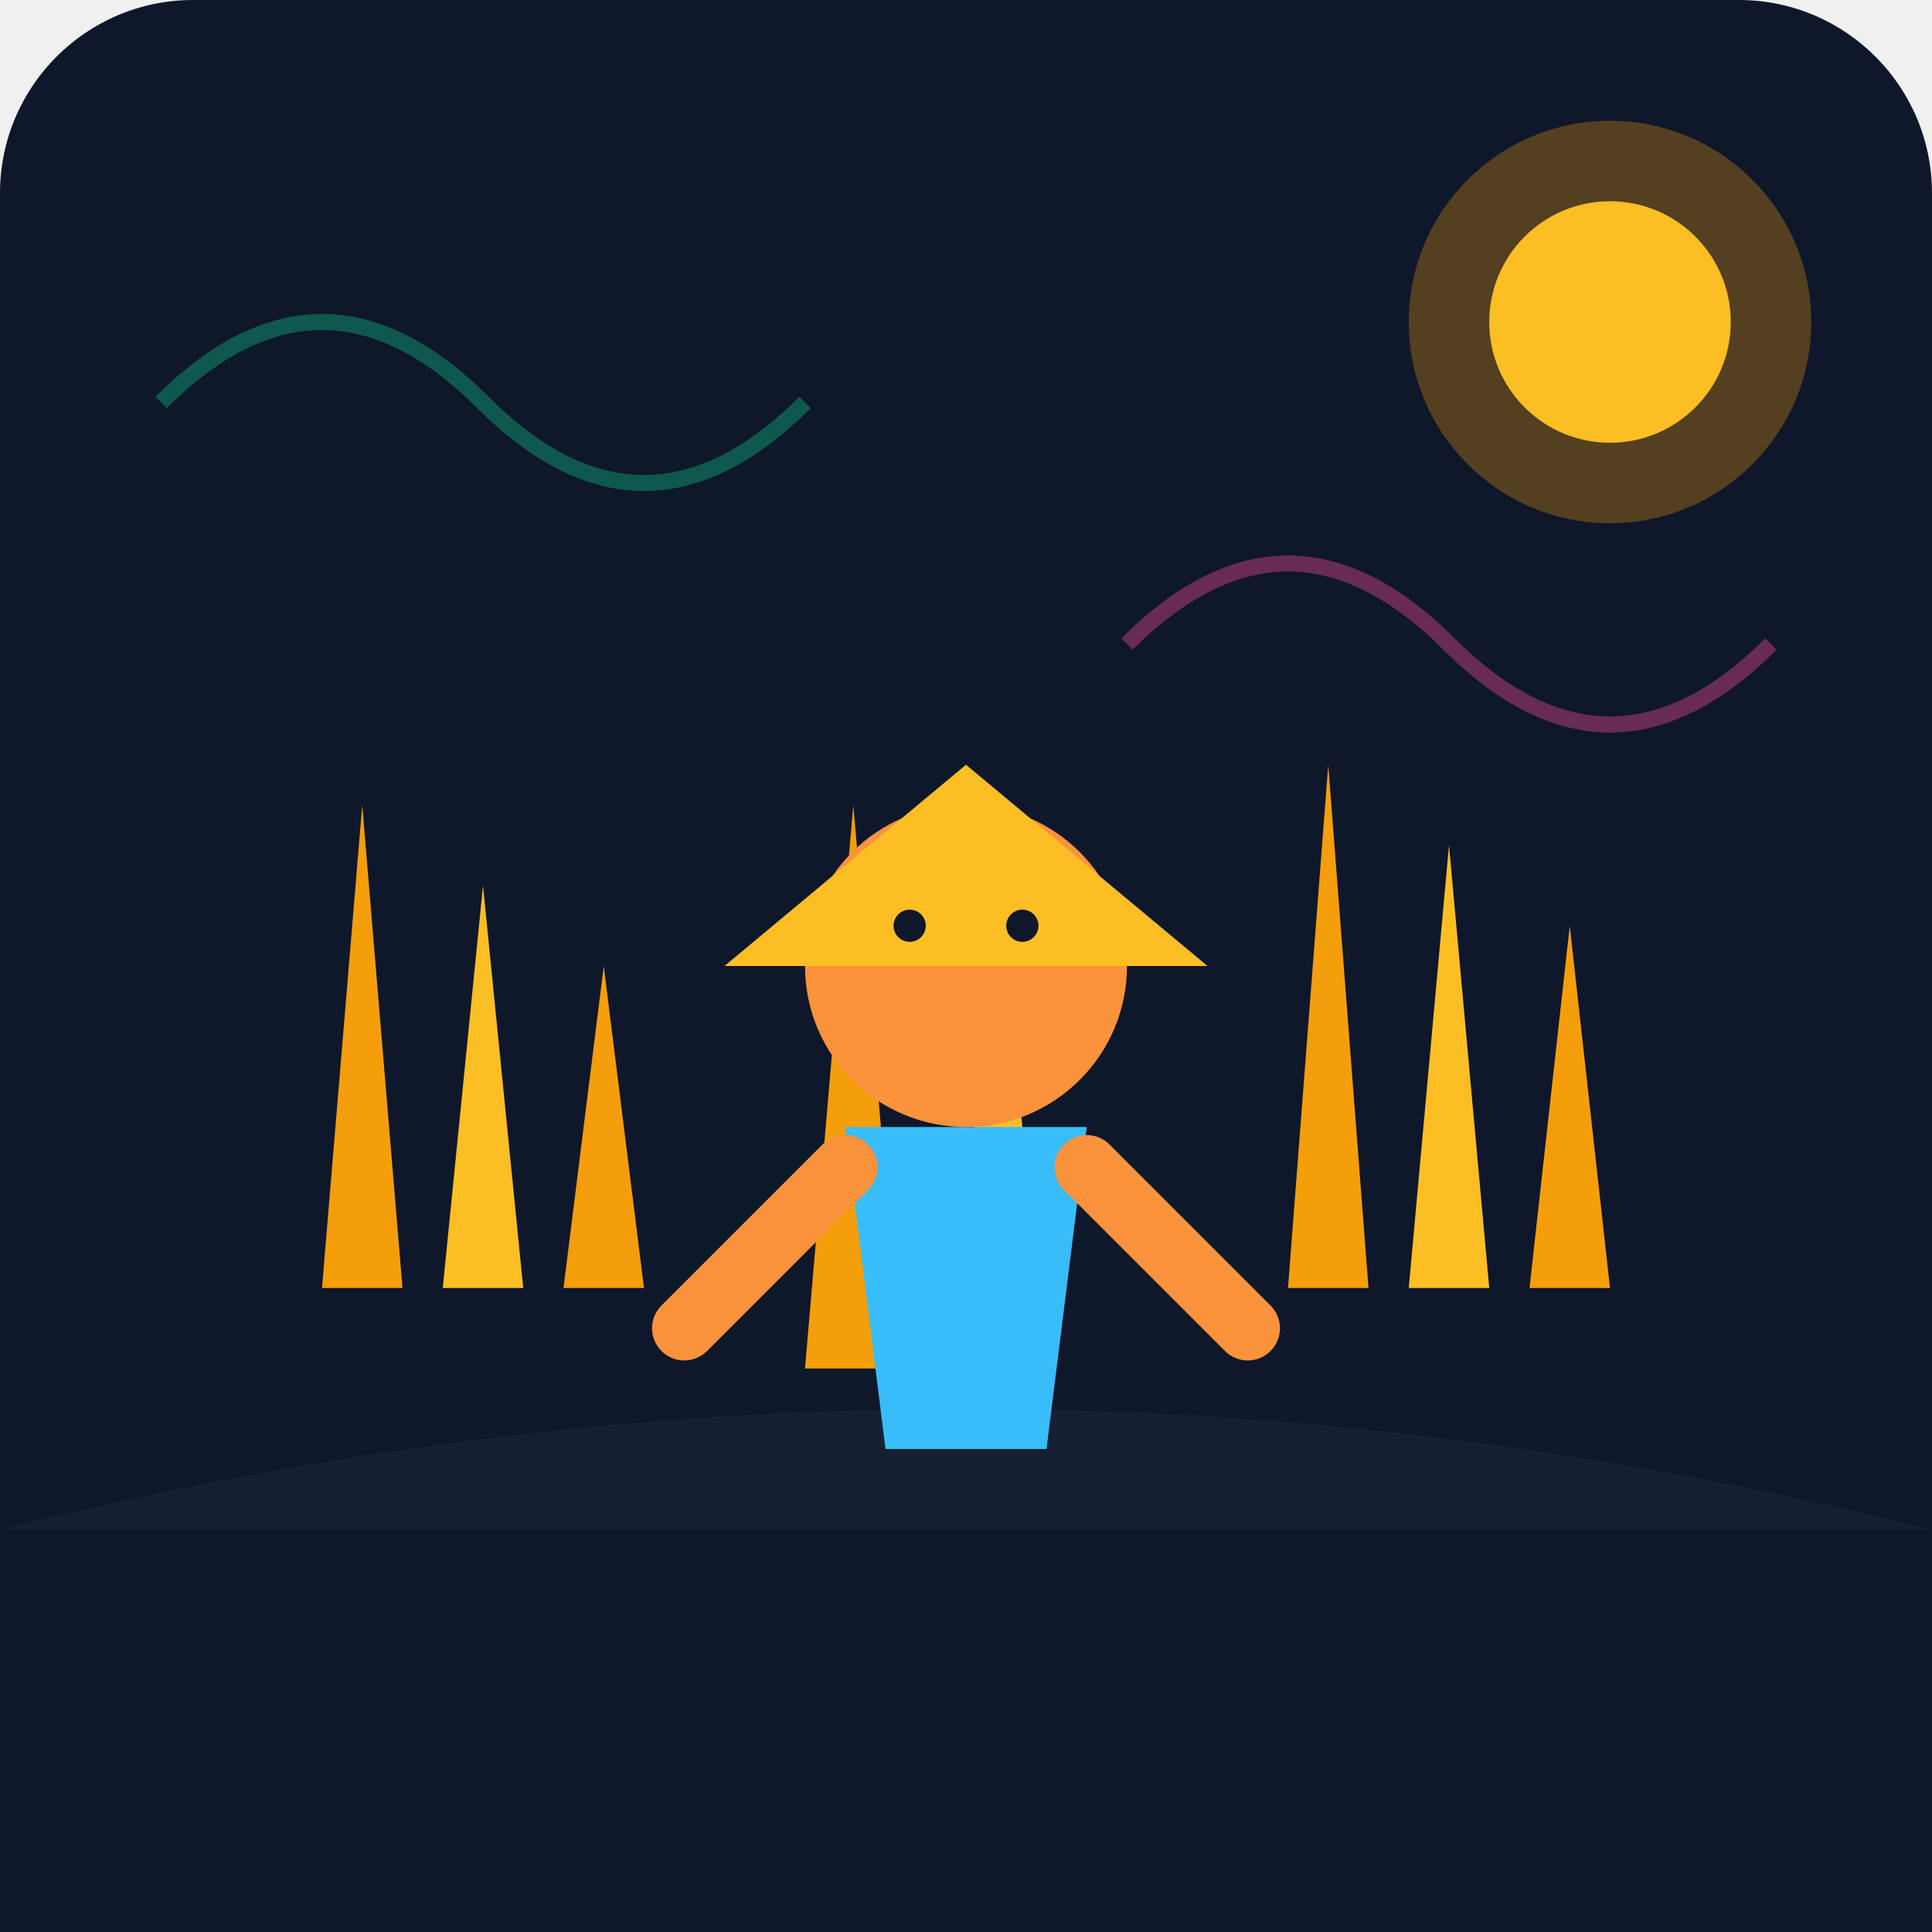
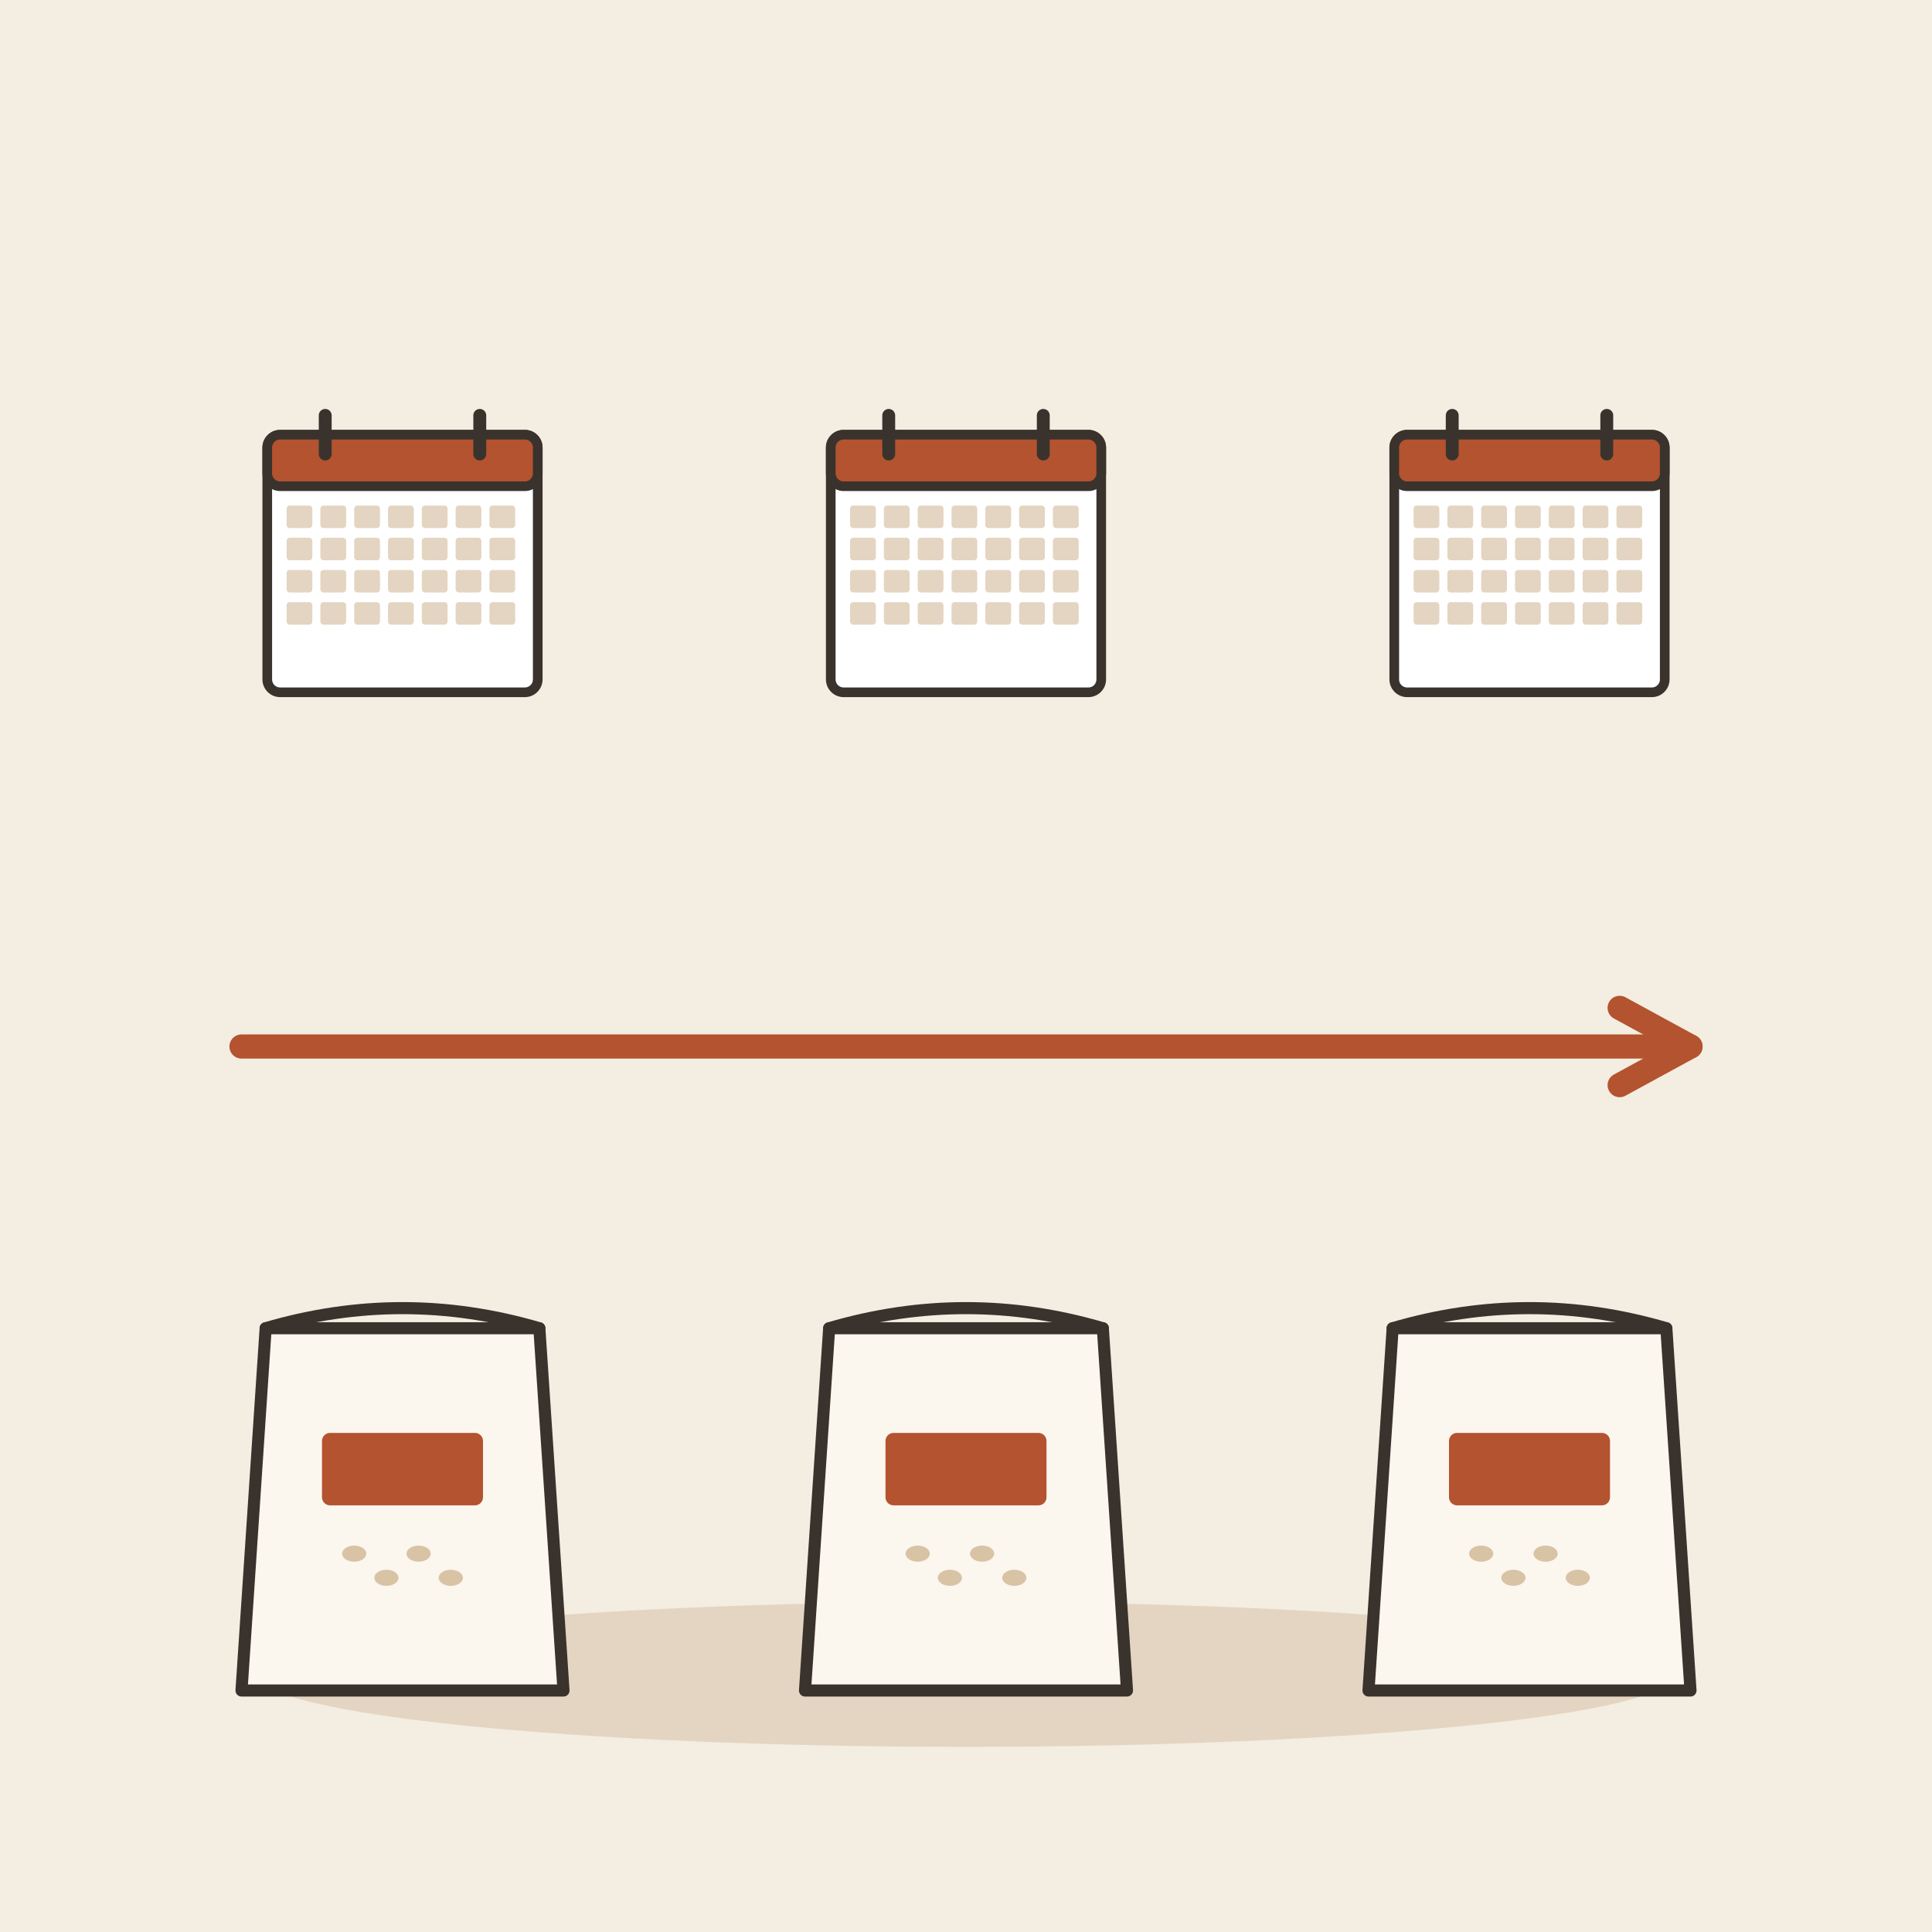
- <svg xmlns="http://www.w3.org/2000/svg" viewBox="0 0 240 240">
-   <defs>
-     <linearGradient id="bgGrad" x1="0" y1="0" x2="0" y2="240">
-       <stop offset="0%" stop-color="#0f172a" />
-       <stop offset="100%" stop-color="#1e293b" />
-     </linearGradient>
-   </defs>
-   <rect width="240" height="240" rx="24" fill="url(#bgGrad)" />
-   <path d="M0 190 C 80 170, 160 170, 240 190 L 240 240 L 0 240 Z" fill="#1e293b" opacity="0.5" />
-   <rect x="0" y="190" width="240" height="50" fill="#0f172a" />
-   <g transform="translate(40, 160)">
-     <path d="M0 0 L 10 0 L 5 -60 Z" fill="#f59e0b" />
-     <path d="M15 0 L 25 0 L 20 -50 Z" fill="#fbbf24" />
-     <path d="M30 0 L 40 0 L 35 -40 Z" fill="#f59e0b" />
+ <svg xmlns="http://www.w3.org/2000/svg" viewBox="0 0 240 240" data-style="editorial">
+   <rect width="240" height="240" fill="#F4EDE2" />
+   <ellipse cx="120" cy="208" rx="88" ry="9" fill="#E3D5C1" />
+   <g transform="translate(50 70) scale(0.4 0.4)">
+     <rect x="-42" y="-40" width="84" height="80" rx="4" fill="#FFFFFF" stroke="#3A332D" stroke-width="3" stroke-linecap="round" stroke-linejoin="round" />
+     <rect x="-42" y="-40" width="84" height="16" rx="4" fill="#B4532F" stroke="#3A332D" stroke-width="3" stroke-linecap="round" stroke-linejoin="round" />
+     <path d="M-24 -46L-24 -34" stroke="#3A332D" stroke-width="4" stroke-linecap="round" fill="none" />
+     <path d="M24 -46L24 -34" stroke="#3A332D" stroke-width="4" stroke-linecap="round" fill="none" />
+     <rect x="-36" y="-18" width="8" height="7" rx="1" fill="#E3D5C1" />
+     <rect x="-25.5" y="-18" width="8" height="7" rx="1" fill="#E3D5C1" />
+     <rect x="-15" y="-18" width="8" height="7" rx="1" fill="#E3D5C1" />
+     <rect x="-4.5" y="-18" width="8" height="7" rx="1" fill="#E3D5C1" />
+     <rect x="6" y="-18" width="8" height="7" rx="1" fill="#E3D5C1" />
+     <rect x="16.5" y="-18" width="8" height="7" rx="1" fill="#E3D5C1" />
+     <rect x="27" y="-18" width="8" height="7" rx="1" fill="#E3D5C1" />
+     <rect x="-36" y="-8" width="8" height="7" rx="1" fill="#E3D5C1" />
+     <rect x="-25.5" y="-8" width="8" height="7" rx="1" fill="#E3D5C1" />
+     <rect x="-15" y="-8" width="8" height="7" rx="1" fill="#E3D5C1" />
+     <rect x="-4.5" y="-8" width="8" height="7" rx="1" fill="#E3D5C1" />
+     <rect x="6" y="-8" width="8" height="7" rx="1" fill="#E3D5C1" />
+     <rect x="16.5" y="-8" width="8" height="7" rx="1" fill="#E3D5C1" />
+     <rect x="27" y="-8" width="8" height="7" rx="1" fill="#E3D5C1" />
+     <rect x="-36" y="2" width="8" height="7" rx="1" fill="#E3D5C1" />
+     <rect x="-25.5" y="2" width="8" height="7" rx="1" fill="#E3D5C1" />
+     <rect x="-15" y="2" width="8" height="7" rx="1" fill="#E3D5C1" />
+     <rect x="-4.5" y="2" width="8" height="7" rx="1" fill="#E3D5C1" />
+     <rect x="6" y="2" width="8" height="7" rx="1" fill="#E3D5C1" />
+     <rect x="16.5" y="2" width="8" height="7" rx="1" fill="#E3D5C1" />
+     <rect x="27" y="2" width="8" height="7" rx="1" fill="#E3D5C1" />
+     <rect x="-36" y="12" width="8" height="7" rx="1" fill="#E3D5C1" />
+     <rect x="-25.5" y="12" width="8" height="7" rx="1" fill="#E3D5C1" />
+     <rect x="-15" y="12" width="8" height="7" rx="1" fill="#E3D5C1" />
+     <rect x="-4.5" y="12" width="8" height="7" rx="1" fill="#E3D5C1" />
+     <rect x="6" y="12" width="8" height="7" rx="1" fill="#E3D5C1" />
+     <rect x="16.5" y="12" width="8" height="7" rx="1" fill="#E3D5C1" />
+     <rect x="27" y="12" width="8" height="7" rx="1" fill="#E3D5C1" />
  </g>
-   <g transform="translate(100, 170)">
-     <path d="M0 0 L 12 0 L 6 -70 Z" fill="#f59e0b" />
-     <path d="M18 0 L 30 0 L 24 -60 Z" fill="#fbbf24" />
+   <g transform="translate(120 70) scale(0.4 0.4)">
+     <rect x="-42" y="-40" width="84" height="80" rx="4" fill="#FFFFFF" stroke="#3A332D" stroke-width="3" stroke-linecap="round" stroke-linejoin="round" />
+     <rect x="-42" y="-40" width="84" height="16" rx="4" fill="#B4532F" stroke="#3A332D" stroke-width="3" stroke-linecap="round" stroke-linejoin="round" />
+     <path d="M-24 -46L-24 -34" stroke="#3A332D" stroke-width="4" stroke-linecap="round" fill="none" />
+     <path d="M24 -46L24 -34" stroke="#3A332D" stroke-width="4" stroke-linecap="round" fill="none" />
+     <rect x="-36" y="-18" width="8" height="7" rx="1" fill="#E3D5C1" />
+     <rect x="-25.5" y="-18" width="8" height="7" rx="1" fill="#E3D5C1" />
+     <rect x="-15" y="-18" width="8" height="7" rx="1" fill="#E3D5C1" />
+     <rect x="-4.5" y="-18" width="8" height="7" rx="1" fill="#E3D5C1" />
+     <rect x="6" y="-18" width="8" height="7" rx="1" fill="#E3D5C1" />
+     <rect x="16.5" y="-18" width="8" height="7" rx="1" fill="#E3D5C1" />
+     <rect x="27" y="-18" width="8" height="7" rx="1" fill="#E3D5C1" />
+     <rect x="-36" y="-8" width="8" height="7" rx="1" fill="#E3D5C1" />
+     <rect x="-25.5" y="-8" width="8" height="7" rx="1" fill="#E3D5C1" />
+     <rect x="-15" y="-8" width="8" height="7" rx="1" fill="#E3D5C1" />
+     <rect x="-4.5" y="-8" width="8" height="7" rx="1" fill="#E3D5C1" />
+     <rect x="6" y="-8" width="8" height="7" rx="1" fill="#E3D5C1" />
+     <rect x="16.5" y="-8" width="8" height="7" rx="1" fill="#E3D5C1" />
+     <rect x="27" y="-8" width="8" height="7" rx="1" fill="#E3D5C1" />
+     <rect x="-36" y="2" width="8" height="7" rx="1" fill="#E3D5C1" />
+     <rect x="-25.5" y="2" width="8" height="7" rx="1" fill="#E3D5C1" />
+     <rect x="-15" y="2" width="8" height="7" rx="1" fill="#E3D5C1" />
+     <rect x="-4.5" y="2" width="8" height="7" rx="1" fill="#E3D5C1" />
+     <rect x="6" y="2" width="8" height="7" rx="1" fill="#E3D5C1" />
+     <rect x="16.5" y="2" width="8" height="7" rx="1" fill="#E3D5C1" />
+     <rect x="27" y="2" width="8" height="7" rx="1" fill="#E3D5C1" />
+     <rect x="-36" y="12" width="8" height="7" rx="1" fill="#E3D5C1" />
+     <rect x="-25.5" y="12" width="8" height="7" rx="1" fill="#E3D5C1" />
+     <rect x="-15" y="12" width="8" height="7" rx="1" fill="#E3D5C1" />
+     <rect x="-4.5" y="12" width="8" height="7" rx="1" fill="#E3D5C1" />
+     <rect x="6" y="12" width="8" height="7" rx="1" fill="#E3D5C1" />
+     <rect x="16.5" y="12" width="8" height="7" rx="1" fill="#E3D5C1" />
+     <rect x="27" y="12" width="8" height="7" rx="1" fill="#E3D5C1" />
  </g>
-   <g transform="translate(160, 160)">
-     <path d="M0 0 L 10 0 L 5 -65 Z" fill="#f59e0b" />
-     <path d="M15 0 L 25 0 L 20 -55 Z" fill="#fbbf24" />
-     <path d="M30 0 L 40 0 L 35 -45 Z" fill="#f59e0b" />
+   <g transform="translate(190 70) scale(0.4 0.4)">
+     <rect x="-42" y="-40" width="84" height="80" rx="4" fill="#FFFFFF" stroke="#3A332D" stroke-width="3" stroke-linecap="round" stroke-linejoin="round" />
+     <rect x="-42" y="-40" width="84" height="16" rx="4" fill="#B4532F" stroke="#3A332D" stroke-width="3" stroke-linecap="round" stroke-linejoin="round" />
+     <path d="M-24 -46L-24 -34" stroke="#3A332D" stroke-width="4" stroke-linecap="round" fill="none" />
+     <path d="M24 -46L24 -34" stroke="#3A332D" stroke-width="4" stroke-linecap="round" fill="none" />
+     <rect x="-36" y="-18" width="8" height="7" rx="1" fill="#E3D5C1" />
+     <rect x="-25.5" y="-18" width="8" height="7" rx="1" fill="#E3D5C1" />
+     <rect x="-15" y="-18" width="8" height="7" rx="1" fill="#E3D5C1" />
+     <rect x="-4.5" y="-18" width="8" height="7" rx="1" fill="#E3D5C1" />
+     <rect x="6" y="-18" width="8" height="7" rx="1" fill="#E3D5C1" />
+     <rect x="16.5" y="-18" width="8" height="7" rx="1" fill="#E3D5C1" />
+     <rect x="27" y="-18" width="8" height="7" rx="1" fill="#E3D5C1" />
+     <rect x="-36" y="-8" width="8" height="7" rx="1" fill="#E3D5C1" />
+     <rect x="-25.5" y="-8" width="8" height="7" rx="1" fill="#E3D5C1" />
+     <rect x="-15" y="-8" width="8" height="7" rx="1" fill="#E3D5C1" />
+     <rect x="-4.5" y="-8" width="8" height="7" rx="1" fill="#E3D5C1" />
+     <rect x="6" y="-8" width="8" height="7" rx="1" fill="#E3D5C1" />
+     <rect x="16.5" y="-8" width="8" height="7" rx="1" fill="#E3D5C1" />
+     <rect x="27" y="-8" width="8" height="7" rx="1" fill="#E3D5C1" />
+     <rect x="-36" y="2" width="8" height="7" rx="1" fill="#E3D5C1" />
+     <rect x="-25.5" y="2" width="8" height="7" rx="1" fill="#E3D5C1" />
+     <rect x="-15" y="2" width="8" height="7" rx="1" fill="#E3D5C1" />
+     <rect x="-4.5" y="2" width="8" height="7" rx="1" fill="#E3D5C1" />
+     <rect x="6" y="2" width="8" height="7" rx="1" fill="#E3D5C1" />
+     <rect x="16.5" y="2" width="8" height="7" rx="1" fill="#E3D5C1" />
+     <rect x="27" y="2" width="8" height="7" rx="1" fill="#E3D5C1" />
+     <rect x="-36" y="12" width="8" height="7" rx="1" fill="#E3D5C1" />
+     <rect x="-25.5" y="12" width="8" height="7" rx="1" fill="#E3D5C1" />
+     <rect x="-15" y="12" width="8" height="7" rx="1" fill="#E3D5C1" />
+     <rect x="-4.5" y="12" width="8" height="7" rx="1" fill="#E3D5C1" />
+     <rect x="6" y="12" width="8" height="7" rx="1" fill="#E3D5C1" />
+     <rect x="16.5" y="12" width="8" height="7" rx="1" fill="#E3D5C1" />
+     <rect x="27" y="12" width="8" height="7" rx="1" fill="#E3D5C1" />
  </g>
-   <g transform="translate(120, 120)">
-     <path d="M-15 20 L 15 20 L 10 60 L -10 60 Z" fill="#38bdf8" />
-     <circle cx="0" cy="0" r="20" fill="#fb923c" />
-     <path d="M-30 0 L 30 0 L 0 -25 Z" fill="#fbbf24" />
-     <path d="M-15 25 L -35 45" stroke="#fb923c" stroke-width="8" stroke-linecap="round" />
-     <path d="M15 25 L 35 45" stroke="#fb923c" stroke-width="8" stroke-linecap="round" />
-     <circle cx="-7" cy="-5" r="2" fill="#0f172a" />
-     <circle cx="7" cy="-5" r="2" fill="#0f172a" />
+   <g transform="translate(50 190) scale(0.5 0.5)">
+     <path d="M-34 -50L34 -50L40 40L-40 40Z" fill="#FBF6EE" stroke="#3A332D" stroke-width="3" stroke-linecap="round" stroke-linejoin="round" />
+     <path d="M-34 -50Q0 -60 34 -50" fill="none" stroke="#3A332D" stroke-width="3" stroke-linecap="round" stroke-linejoin="round" />
+     <ellipse cx="-12" cy="6" rx="3" ry="2" fill="#D8C3A5" />
+     <ellipse cx="-4" cy="12" rx="3" ry="2" fill="#D8C3A5" />
+     <ellipse cx="4" cy="6" rx="3" ry="2" fill="#D8C3A5" />
+     <ellipse cx="12" cy="12" rx="3" ry="2" fill="#D8C3A5" />
+     <rect x="-20" y="-24" width="40" height="18" rx="2" fill="#B4532F" />
  </g>
-   <circle cx="200" cy="40" r="25" fill="#f59e0b" opacity="0.3" />
-   <circle cx="200" cy="40" r="15" fill="#fbbf24" />
-   <path d="M20 50 Q 40 30 60 50 T 100 50" stroke="#10b981" stroke-width="2" fill="none" opacity="0.4" />
-   <path d="M140 80 Q 160 60 180 80 T 220 80" stroke="#ec4899" stroke-width="2" fill="none" opacity="0.4" />
+   <g transform="translate(120 190) scale(0.5 0.5)">
+     <path d="M-34 -50L34 -50L40 40L-40 40Z" fill="#FBF6EE" stroke="#3A332D" stroke-width="3" stroke-linecap="round" stroke-linejoin="round" />
+     <path d="M-34 -50Q0 -60 34 -50" fill="none" stroke="#3A332D" stroke-width="3" stroke-linecap="round" stroke-linejoin="round" />
+     <ellipse cx="-12" cy="6" rx="3" ry="2" fill="#D8C3A5" />
+     <ellipse cx="-4" cy="12" rx="3" ry="2" fill="#D8C3A5" />
+     <ellipse cx="4" cy="6" rx="3" ry="2" fill="#D8C3A5" />
+     <ellipse cx="12" cy="12" rx="3" ry="2" fill="#D8C3A5" />
+     <rect x="-20" y="-24" width="40" height="18" rx="2" fill="#B4532F" />
+   </g>
+   <g transform="translate(190 190) scale(0.5 0.5)">
+     <path d="M-34 -50L34 -50L40 40L-40 40Z" fill="#FBF6EE" stroke="#3A332D" stroke-width="3" stroke-linecap="round" stroke-linejoin="round" />
+     <path d="M-34 -50Q0 -60 34 -50" fill="none" stroke="#3A332D" stroke-width="3" stroke-linecap="round" stroke-linejoin="round" />
+     <ellipse cx="-12" cy="6" rx="3" ry="2" fill="#D8C3A5" />
+     <ellipse cx="-4" cy="12" rx="3" ry="2" fill="#D8C3A5" />
+     <ellipse cx="4" cy="6" rx="3" ry="2" fill="#D8C3A5" />
+     <ellipse cx="12" cy="12" rx="3" ry="2" fill="#D8C3A5" />
+     <rect x="-20" y="-24" width="40" height="18" rx="2" fill="#B4532F" />
+   </g>
+   <path d="M30 130L210 130" stroke="#B4532F" stroke-width="3" stroke-linecap="round" fill="none" />
+   <path d="M201.2 134.8L210 130L201.2 125.2" fill="none" stroke="#B4532F" stroke-width="3" stroke-linecap="round" stroke-linejoin="round" />
</svg>
